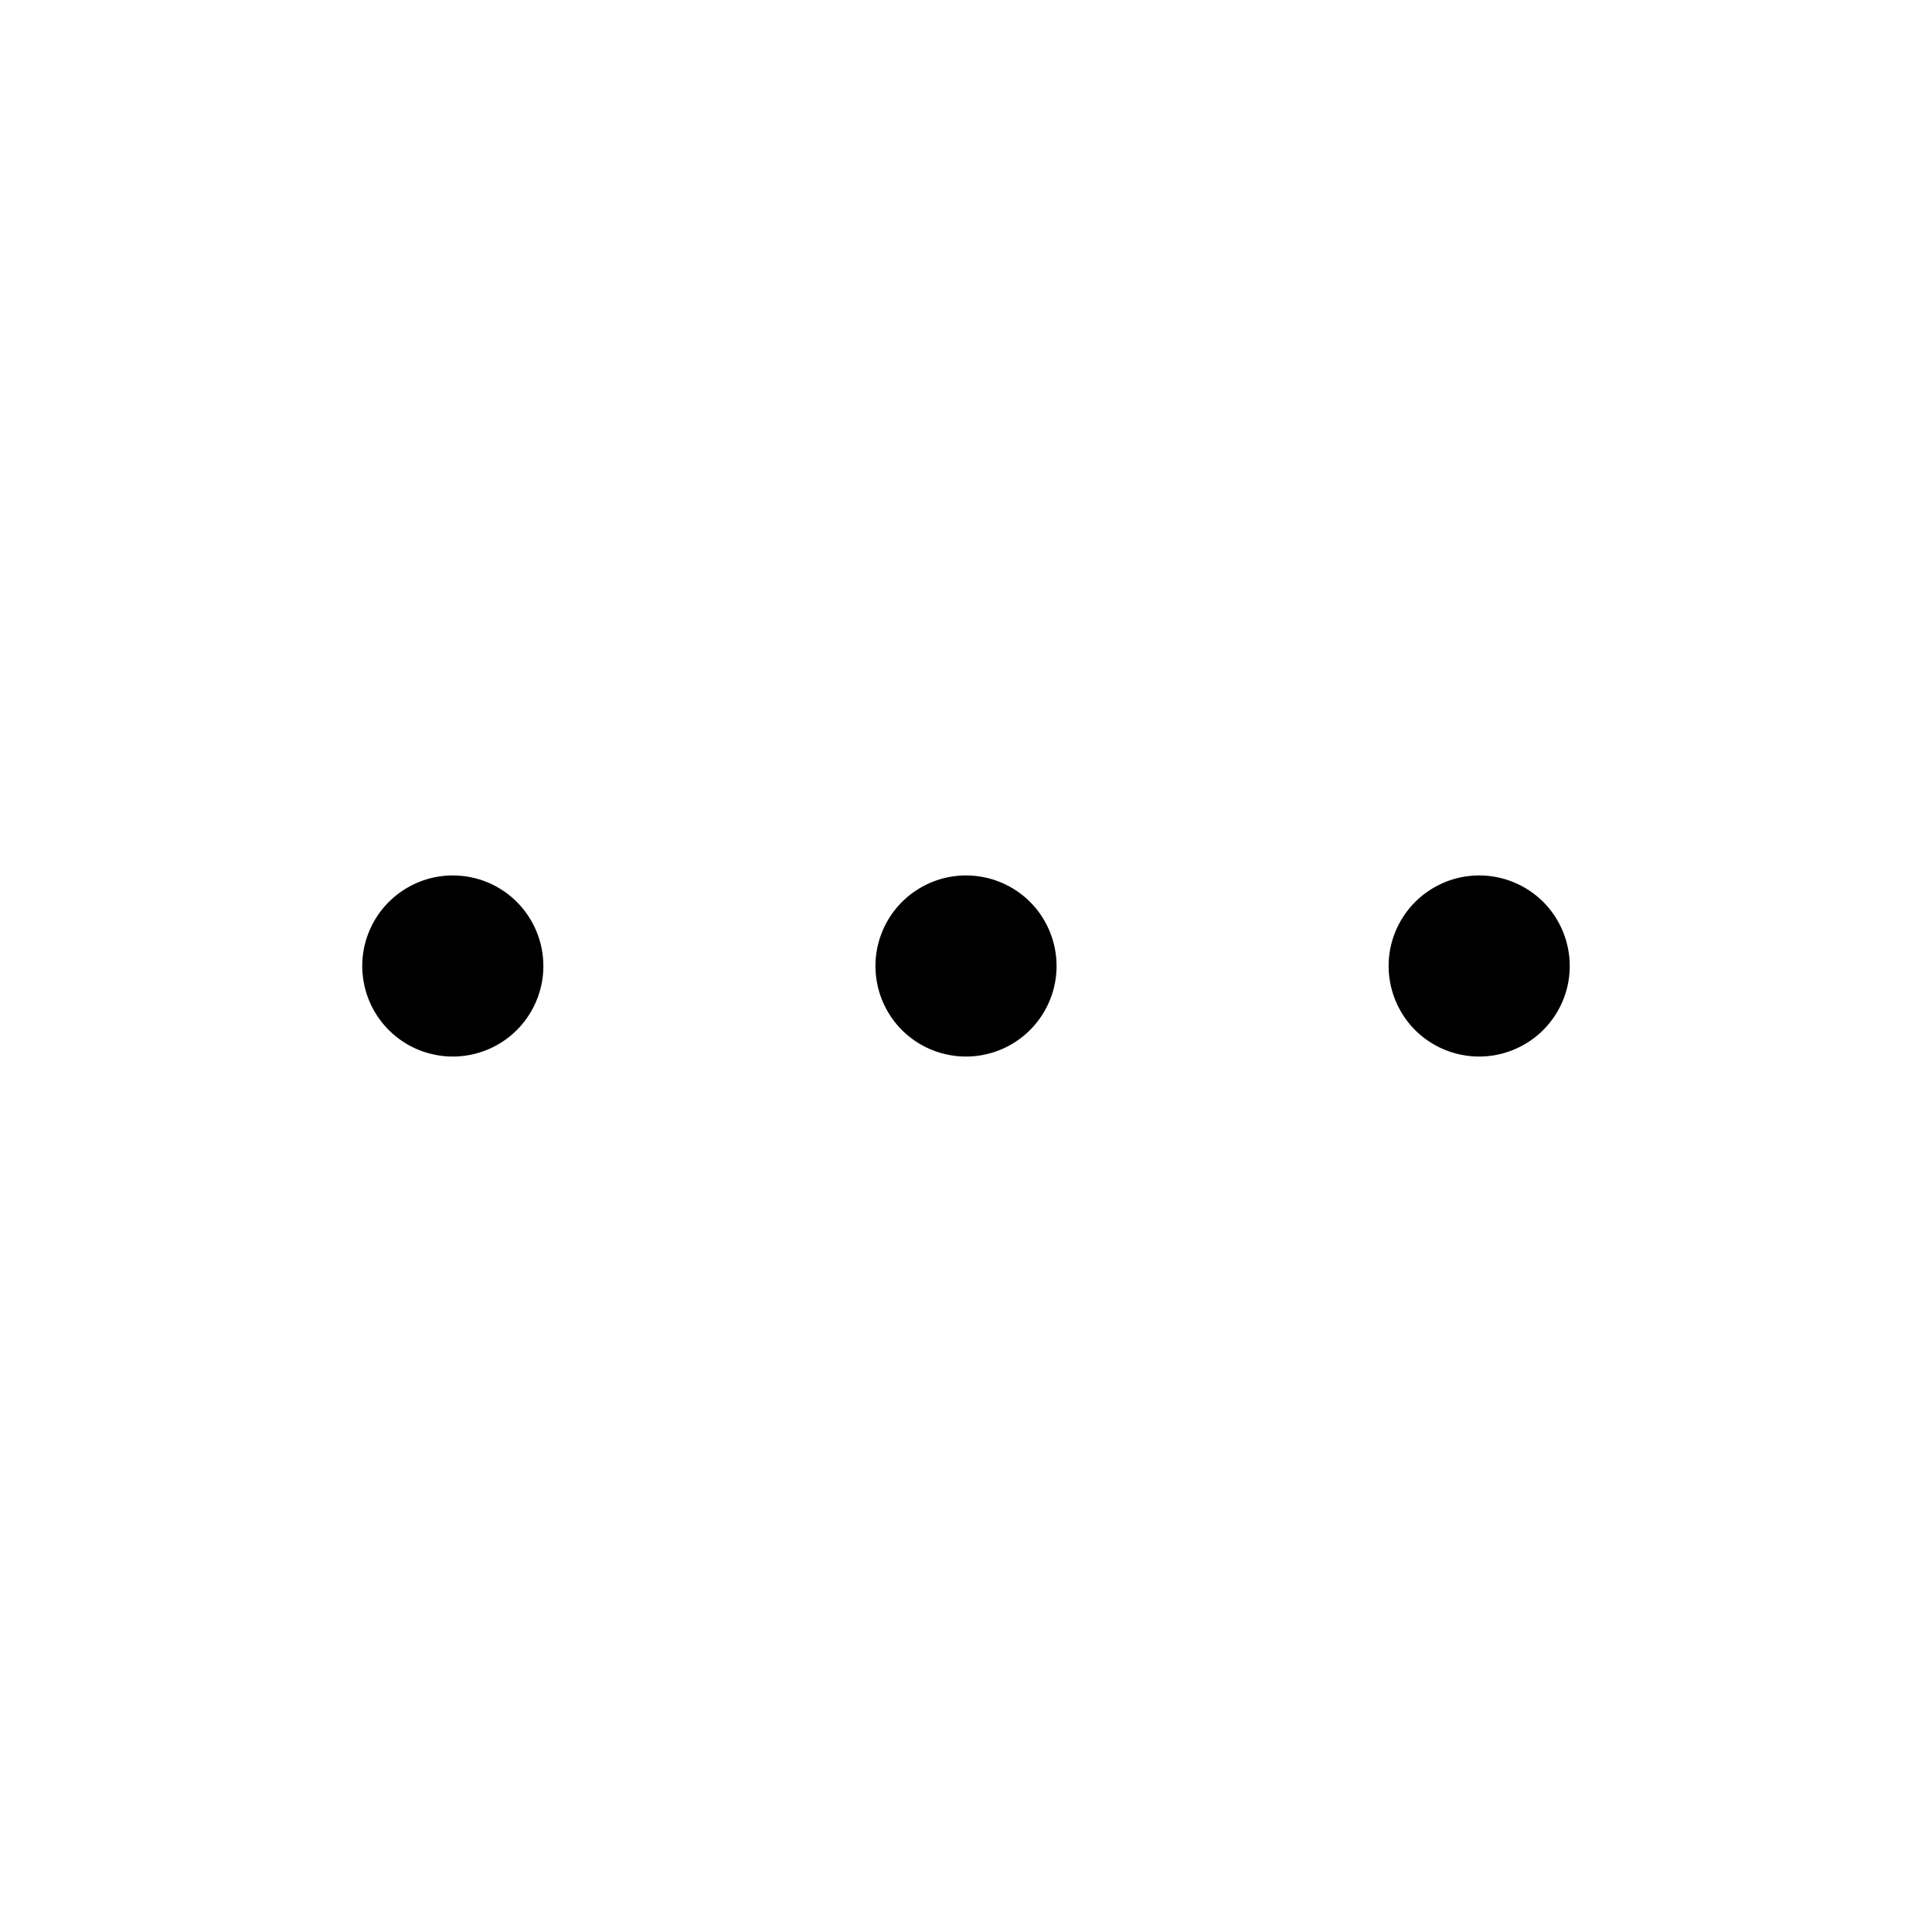
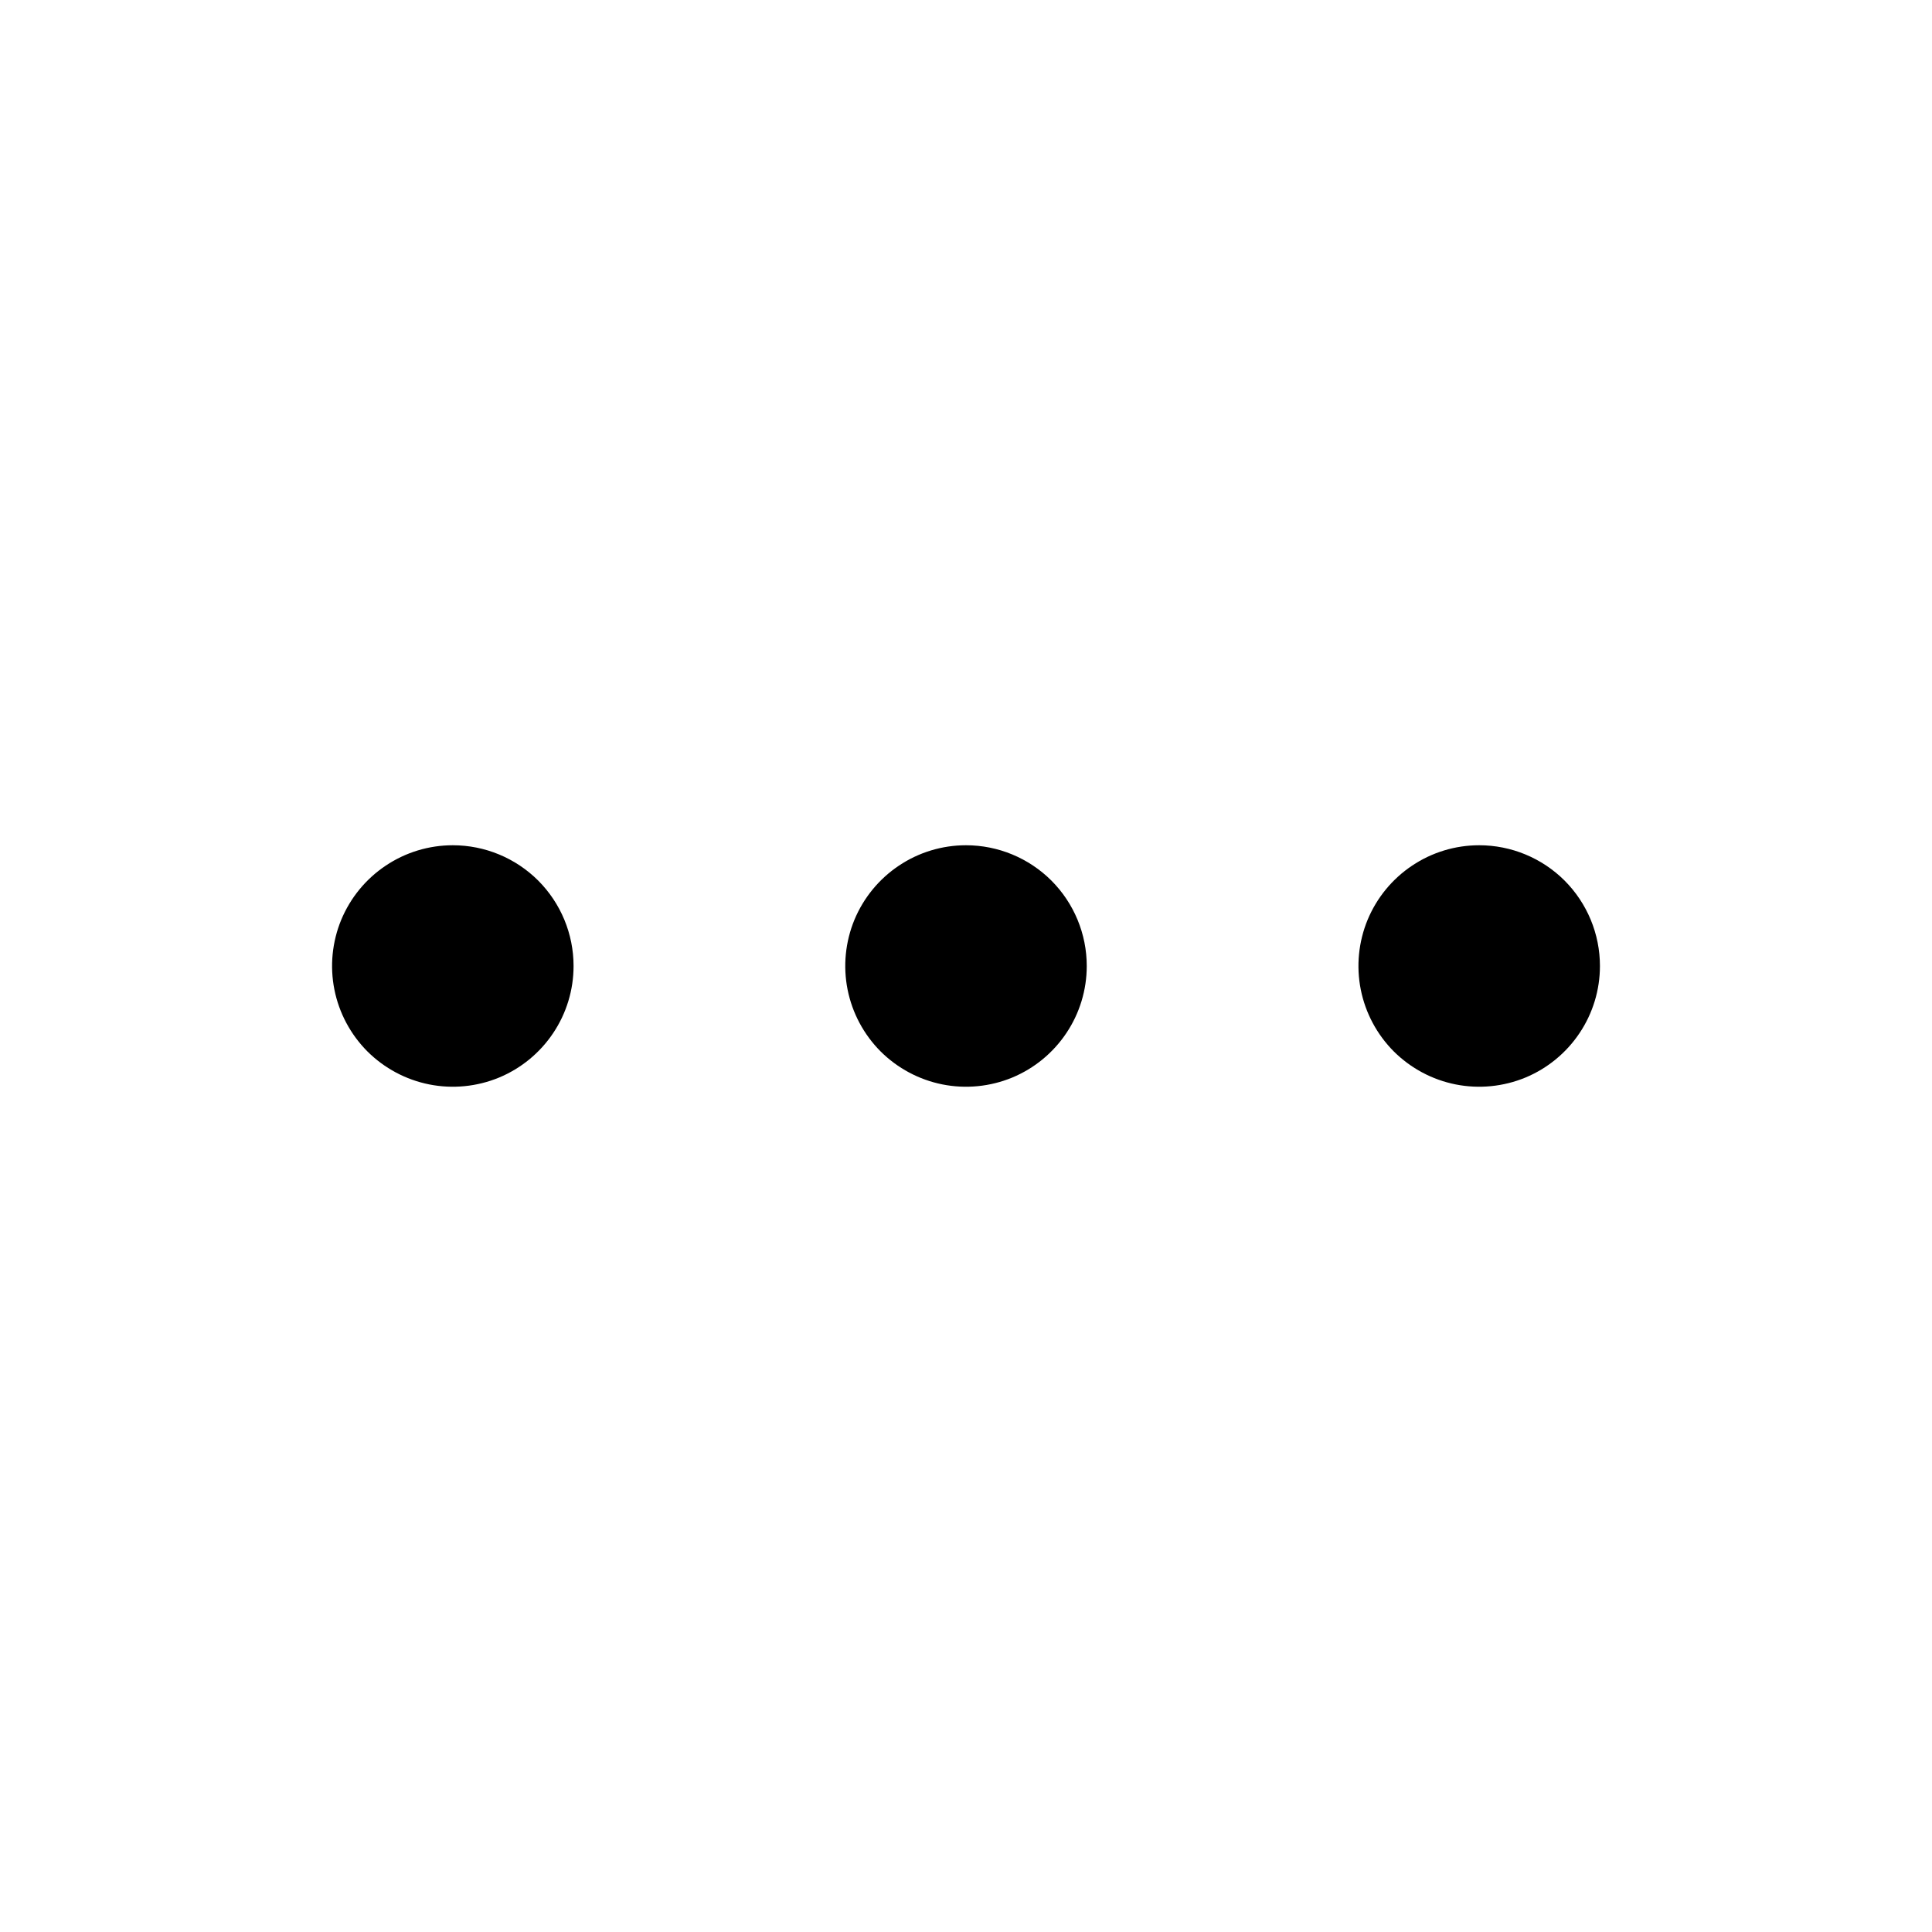
<svg xmlns="http://www.w3.org/2000/svg" width="24" height="24" viewBox="0 0 24 24" fill="none">
-   <path d="M13.125 12C13.125 12.223 13.059 12.44 12.935 12.625C12.812 12.81 12.636 12.954 12.431 13.039C12.225 13.124 11.999 13.147 11.78 13.103C11.562 13.06 11.362 12.953 11.204 12.796C11.047 12.638 10.94 12.438 10.897 12.22C10.853 12.001 10.876 11.775 10.961 11.569C11.046 11.364 11.19 11.188 11.375 11.065C11.56 10.941 11.777 10.875 12 10.875C12.298 10.875 12.585 10.993 12.796 11.204C13.007 11.415 13.125 11.702 13.125 12ZM18.375 10.875C18.152 10.875 17.935 10.941 17.75 11.065C17.565 11.188 17.421 11.364 17.336 11.569C17.25 11.775 17.228 12.001 17.272 12.22C17.315 12.438 17.422 12.638 17.579 12.796C17.737 12.953 17.937 13.06 18.155 13.103C18.374 13.147 18.6 13.124 18.805 13.039C19.011 12.954 19.187 12.81 19.31 12.625C19.434 12.44 19.5 12.223 19.5 12C19.5 11.702 19.381 11.415 19.171 11.204C18.959 10.993 18.673 10.875 18.375 10.875ZM5.625 10.875C5.402 10.875 5.185 10.941 5 11.065C4.815 11.188 4.671 11.364 4.586 11.569C4.5 11.775 4.478 12.001 4.522 12.22C4.565 12.438 4.672 12.638 4.83 12.796C4.987 12.953 5.187 13.06 5.406 13.103C5.624 13.147 5.85 13.124 6.056 13.039C6.261 12.954 6.437 12.81 6.56 12.625C6.684 12.44 6.75 12.223 6.75 12C6.75 11.702 6.631 11.415 6.42 11.204C6.21 10.993 5.923 10.875 5.625 10.875Z" fill="black" />
+   <path d="M13.5 12C13.5 12.297 13.412 12.587 13.247 12.833C13.082 13.08 12.848 13.272 12.574 13.386C12.3 13.499 11.998 13.529 11.707 13.471C11.416 13.413 11.149 13.27 10.939 13.061C10.73 12.851 10.587 12.584 10.529 12.293C10.471 12.002 10.501 11.7 10.614 11.426C10.728 11.152 10.92 10.918 11.167 10.753C11.413 10.588 11.703 10.5 12 10.5C12.398 10.5 12.779 10.658 13.061 10.939C13.342 11.221 13.5 11.602 13.5 12ZM5.625 10.5C5.328 10.5 5.038 10.588 4.792 10.753C4.545 10.918 4.353 11.152 4.239 11.426C4.126 11.7 4.096 12.002 4.154 12.293C4.212 12.584 4.355 12.851 4.564 13.061C4.774 13.27 5.041 13.413 5.332 13.471C5.623 13.529 5.925 13.499 6.199 13.386C6.473 13.272 6.707 13.08 6.872 12.833C7.037 12.587 7.125 12.297 7.125 12C7.125 11.602 6.967 11.221 6.686 10.939C6.404 10.658 6.023 10.5 5.625 10.5ZM18.375 10.5C18.078 10.5 17.788 10.588 17.542 10.753C17.295 10.918 17.103 11.152 16.989 11.426C16.876 11.7 16.846 12.002 16.904 12.293C16.962 12.584 17.105 12.851 17.314 13.061C17.524 13.27 17.791 13.413 18.082 13.471C18.373 13.529 18.675 13.499 18.949 13.386C19.223 13.272 19.457 13.08 19.622 12.833C19.787 12.587 19.875 12.297 19.875 12C19.875 11.602 19.717 11.221 19.436 10.939C19.154 10.658 18.773 10.5 18.375 10.5Z" fill="black" />
</svg>
